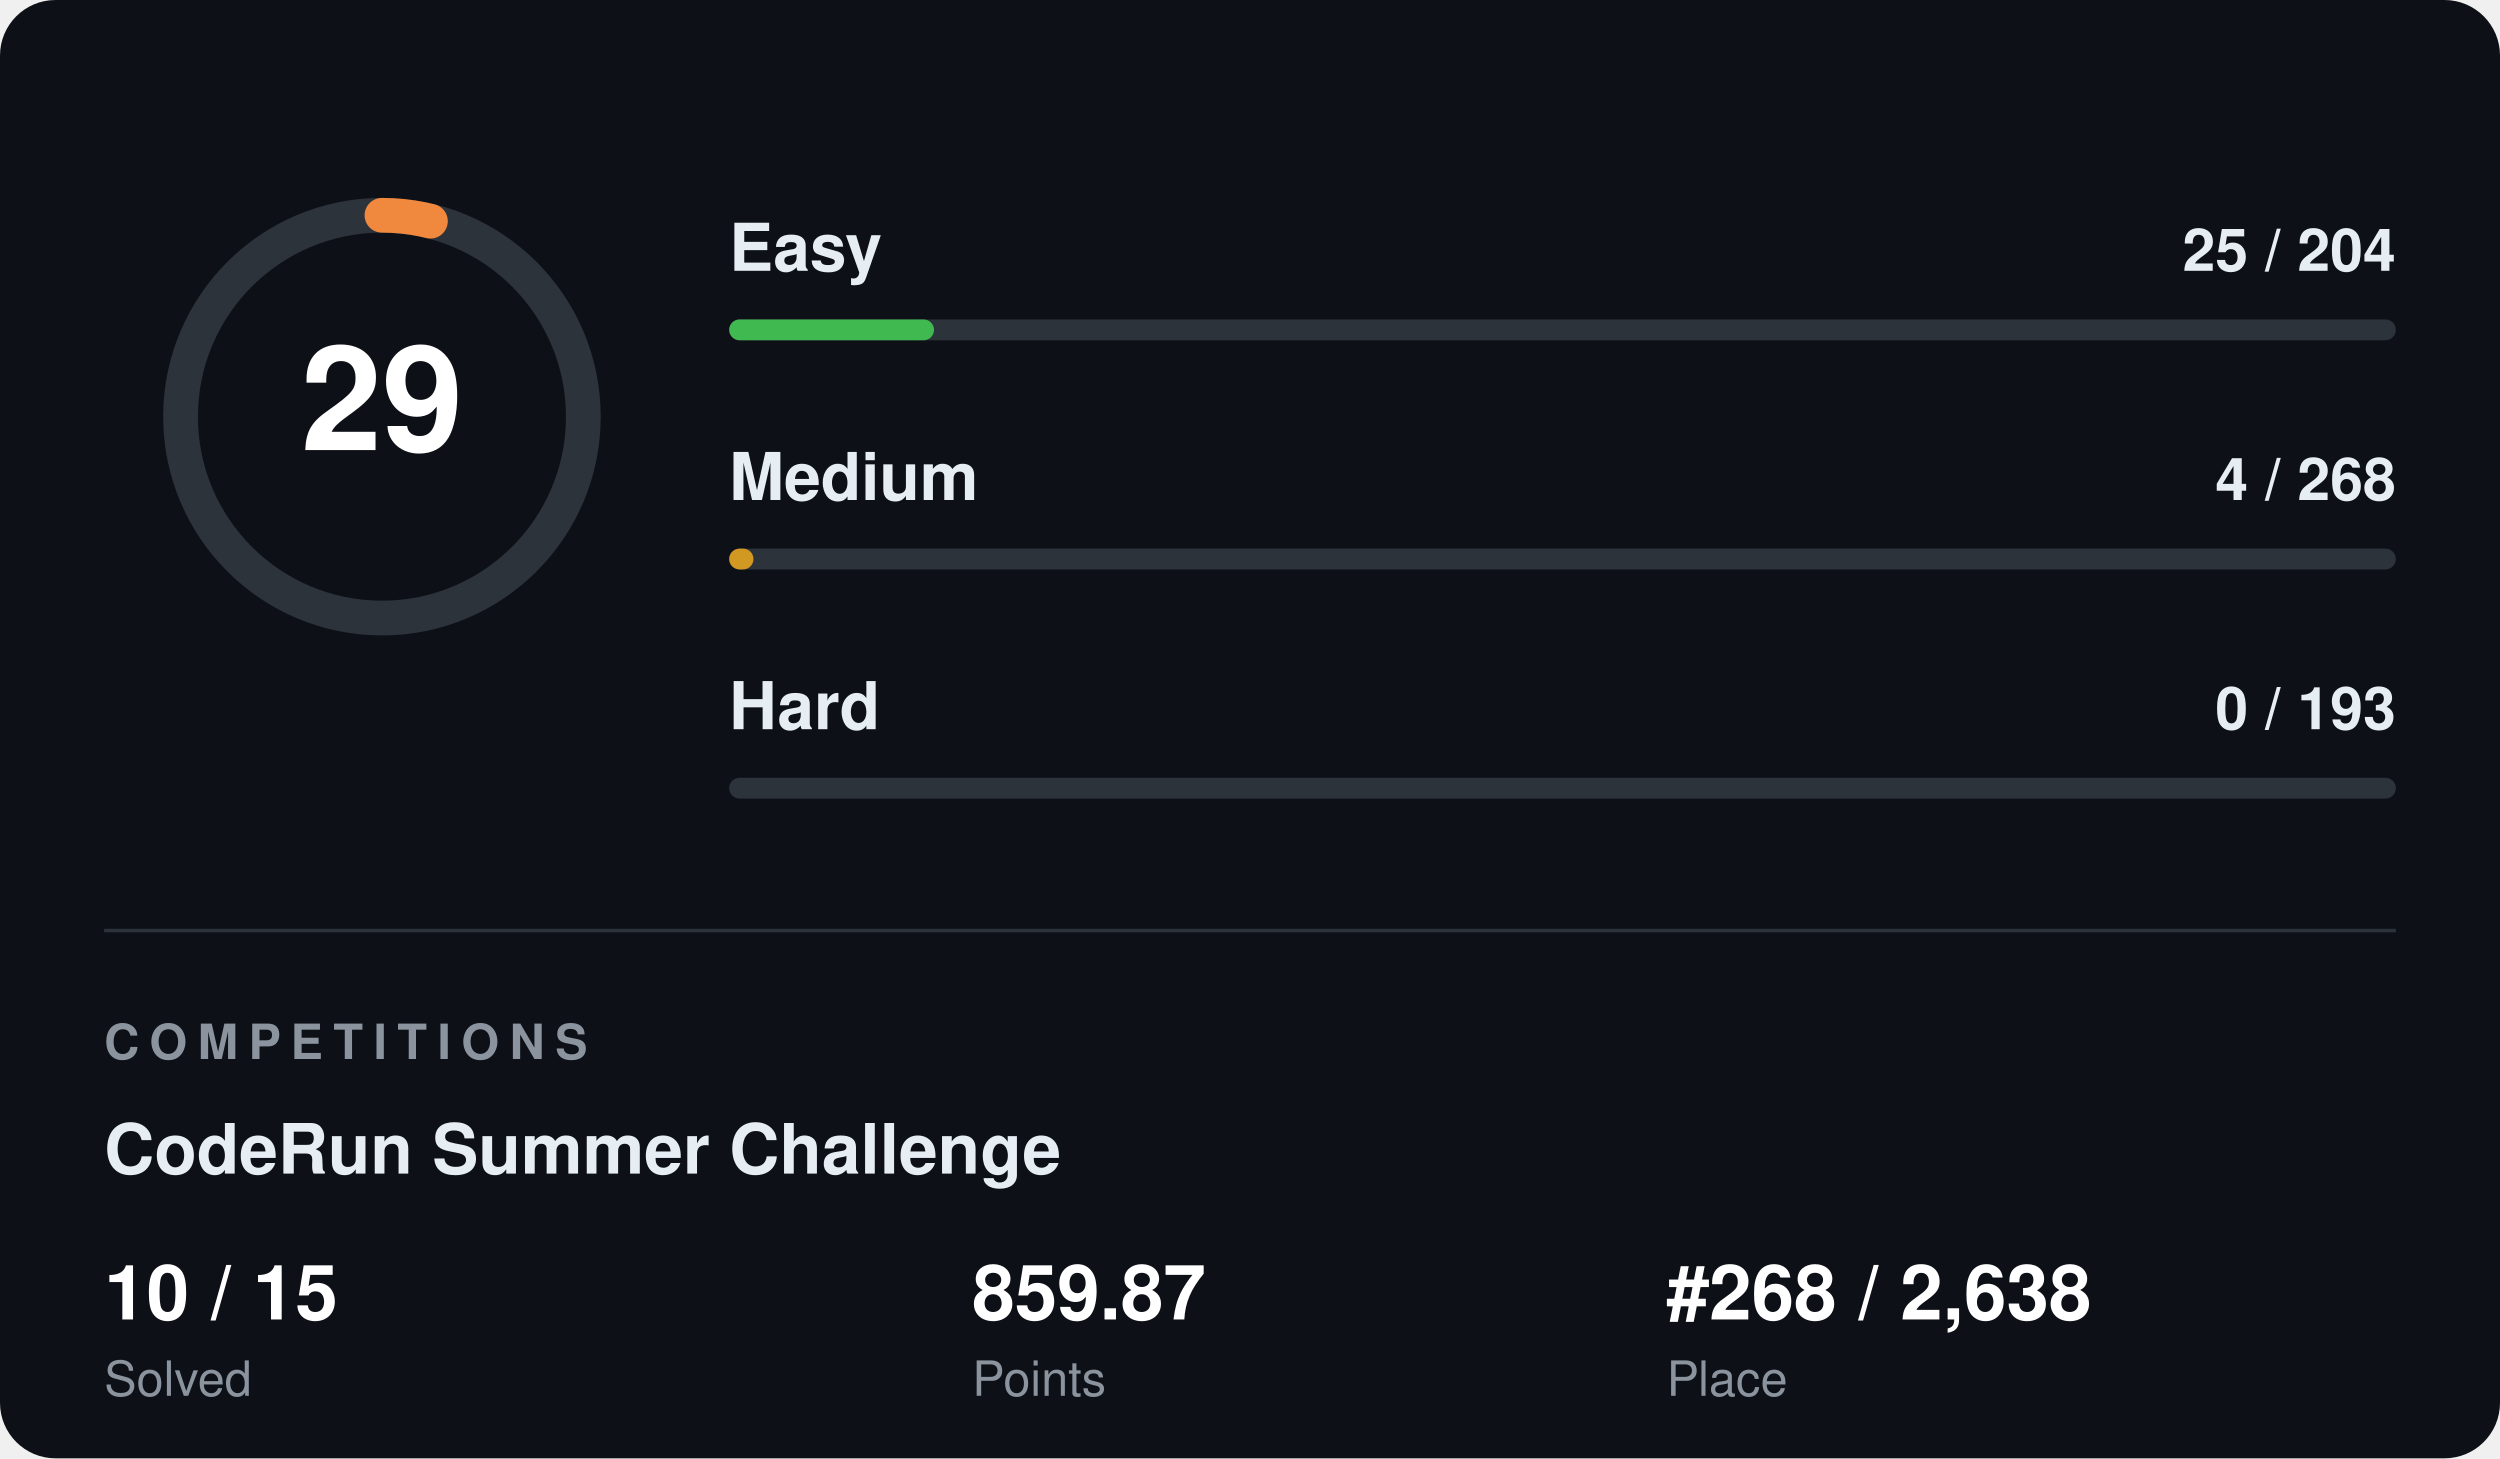
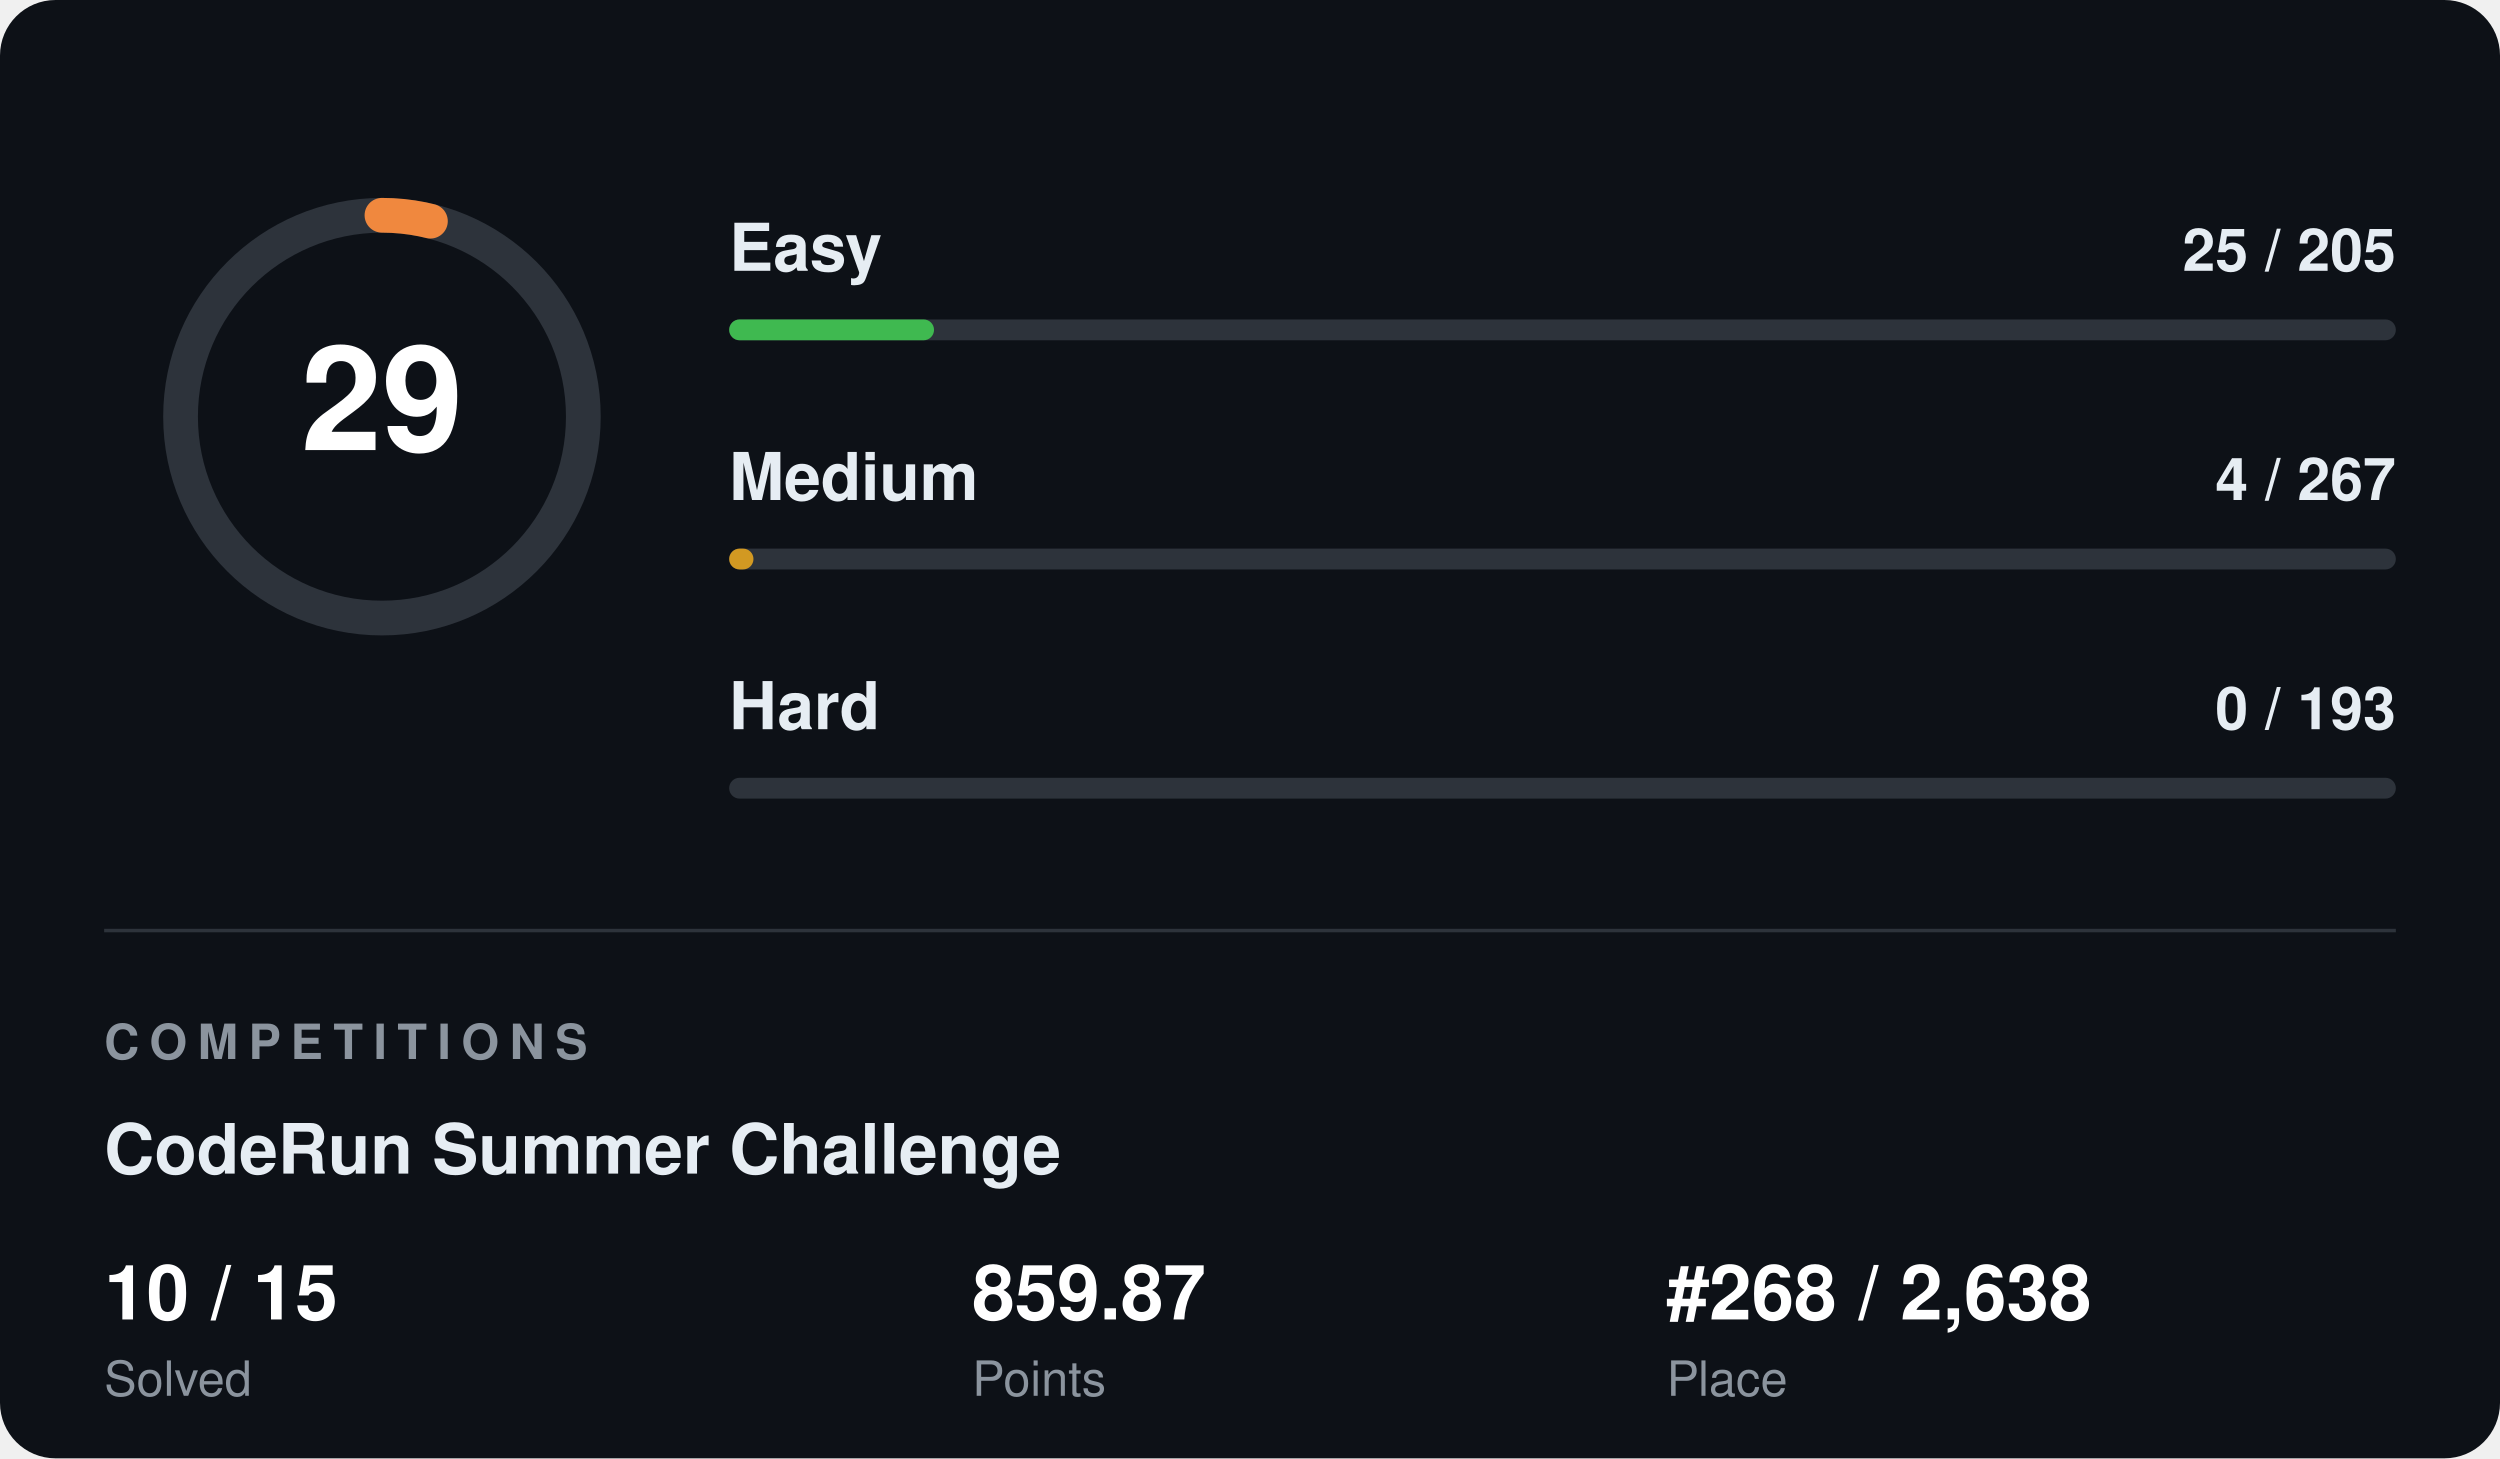
<svg xmlns="http://www.w3.org/2000/svg" width="720" height="420" viewBox="0 0 720 420" font-family="Segoe UI, Helvetica, Arial, sans-serif">
  <rect width="720" height="420" rx="16" fill="#0d1117" />
  <circle cx="110" cy="120" r="58" fill="none" stroke="#2d333b" stroke-width="10" />
  <circle cx="110" cy="120" r="58" fill="none" stroke="#f0883e" stroke-width="10" stroke-linecap="round" stroke-dasharray="14.1 364.4" transform="rotate(-90 110 120)" />
  <text x="110" y="120" fill="#ffffff" font-size="42" font-weight="700" text-anchor="middle" dominant-baseline="central">29</text>
  <text x="210" y="78" fill="#e6edf3" font-size="19" font-weight="600">Easy</text>
-   <text x="690" y="78" fill="#e6edf3" font-size="17" font-weight="600" text-anchor="end">25 / 204</text>
+   <text x="690" y="78" fill="#e6edf3" font-size="17" font-weight="600" text-anchor="end">25 / 205</text>
  <rect x="210" y="92" width="480" height="6" rx="3" fill="#2d333b" />
  <rect x="210" y="92" width="59" height="6" rx="3" fill="#3fb950" />
  <text x="210" y="144" fill="#e6edf3" font-size="19" font-weight="600">Medium</text>
-   <text x="690" y="144" fill="#e6edf3" font-size="17" font-weight="600" text-anchor="end">4 / 268</text>
+   <text x="690" y="144" fill="#e6edf3" font-size="17" font-weight="600" text-anchor="end">4 / 267</text>
  <rect x="210" y="158" width="480" height="6" rx="3" fill="#2d333b" />
  <rect x="210" y="158" width="7" height="6" rx="3" fill="#d29922" />
  <text x="210" y="210" fill="#e6edf3" font-size="19" font-weight="600">Hard</text>
  <text x="690" y="210" fill="#e6edf3" font-size="17" font-weight="600" text-anchor="end">0 / 193</text>
  <rect x="210" y="224" width="480" height="6" rx="3" fill="#2d333b" />
  <rect x="210" y="224" width="0" height="6" rx="3" fill="#f85149" />
  <line x1="30" y1="268" x2="690" y2="268" stroke="#2d333b" stroke-width="1" />
  <text x="30" y="305" fill="#8b949e" font-size="14" font-weight="700" letter-spacing="3">COMPETITIONS</text>
  <text x="30" y="338" fill="#e6edf3" font-size="20" font-weight="700">CodeRun Summer Challenge</text>
  <text x="30" y="380" fill="#ffffff" font-size="22" font-weight="700">10 / 15</text>
  <text x="30" y="402" fill="#8b949e" font-size="14">Solved</text>
  <text x="280" y="380" fill="#ffffff" font-size="22" font-weight="700">859.87</text>
  <text x="280" y="402" fill="#8b949e" font-size="14">Points</text>
  <text x="480" y="380" fill="#ffffff" font-size="22" font-weight="700">#268 / 2,638</text>
  <text x="480" y="402" fill="#8b949e" font-size="14">Place</text>
</svg>
